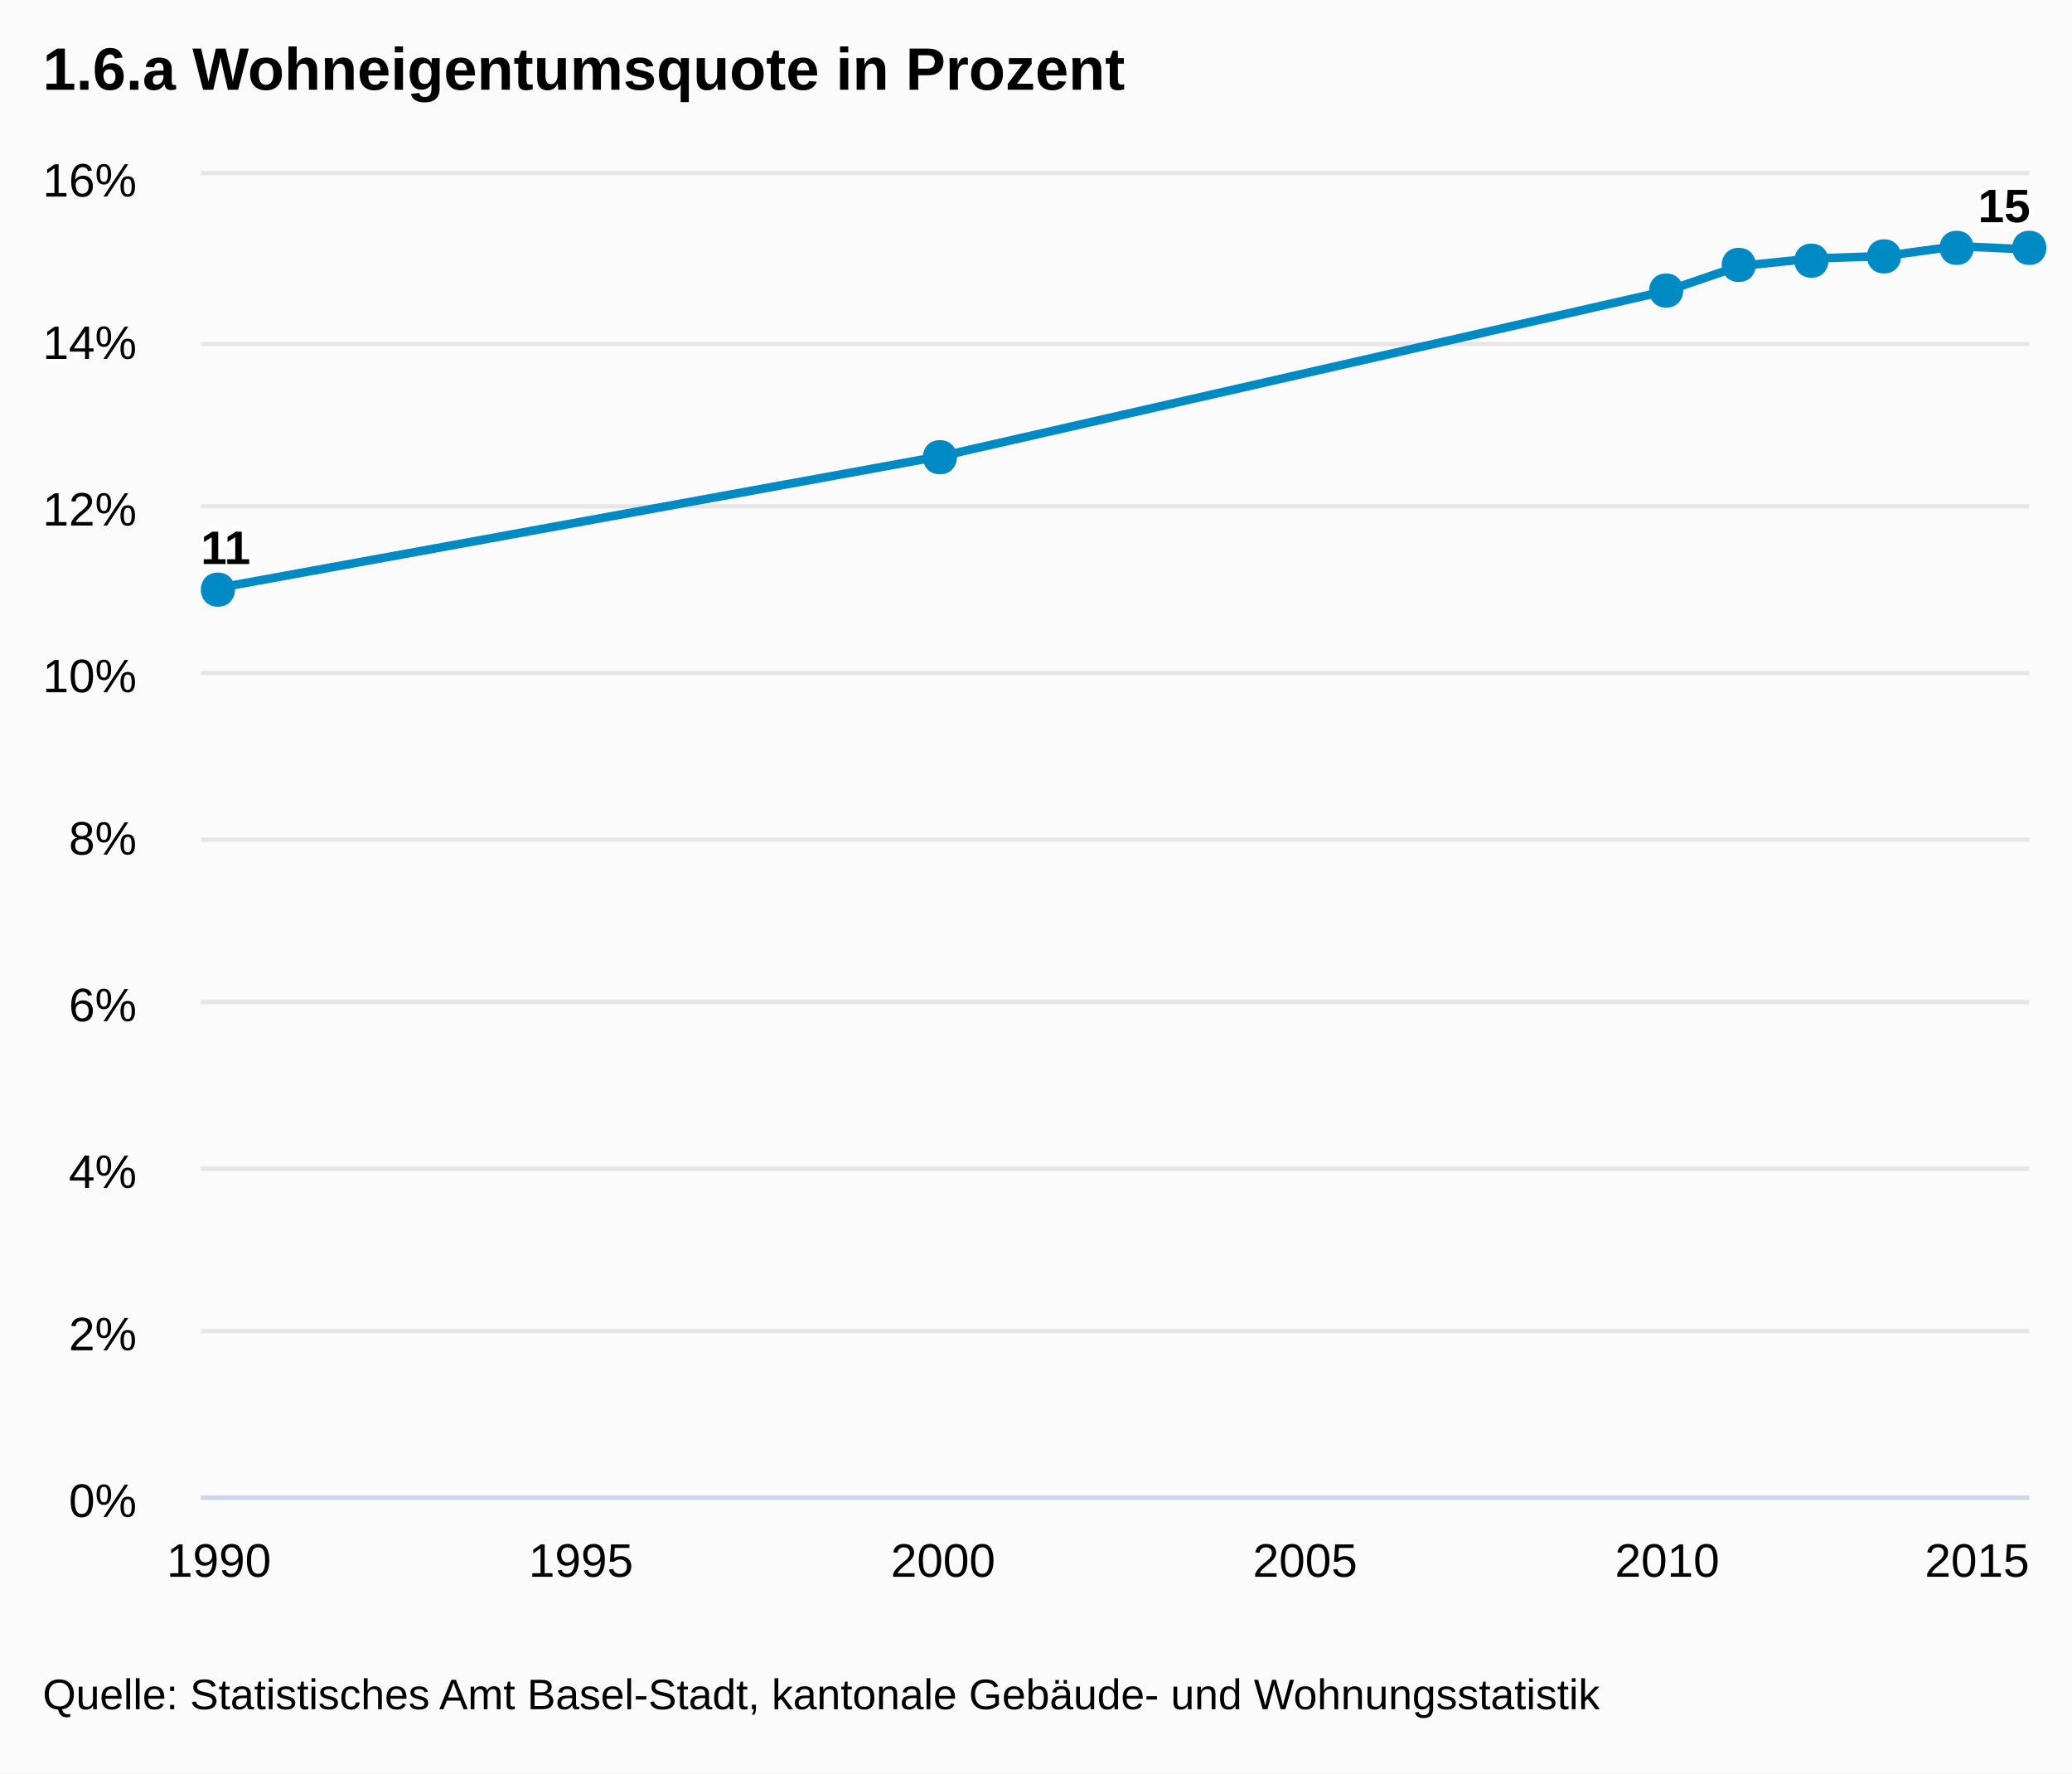
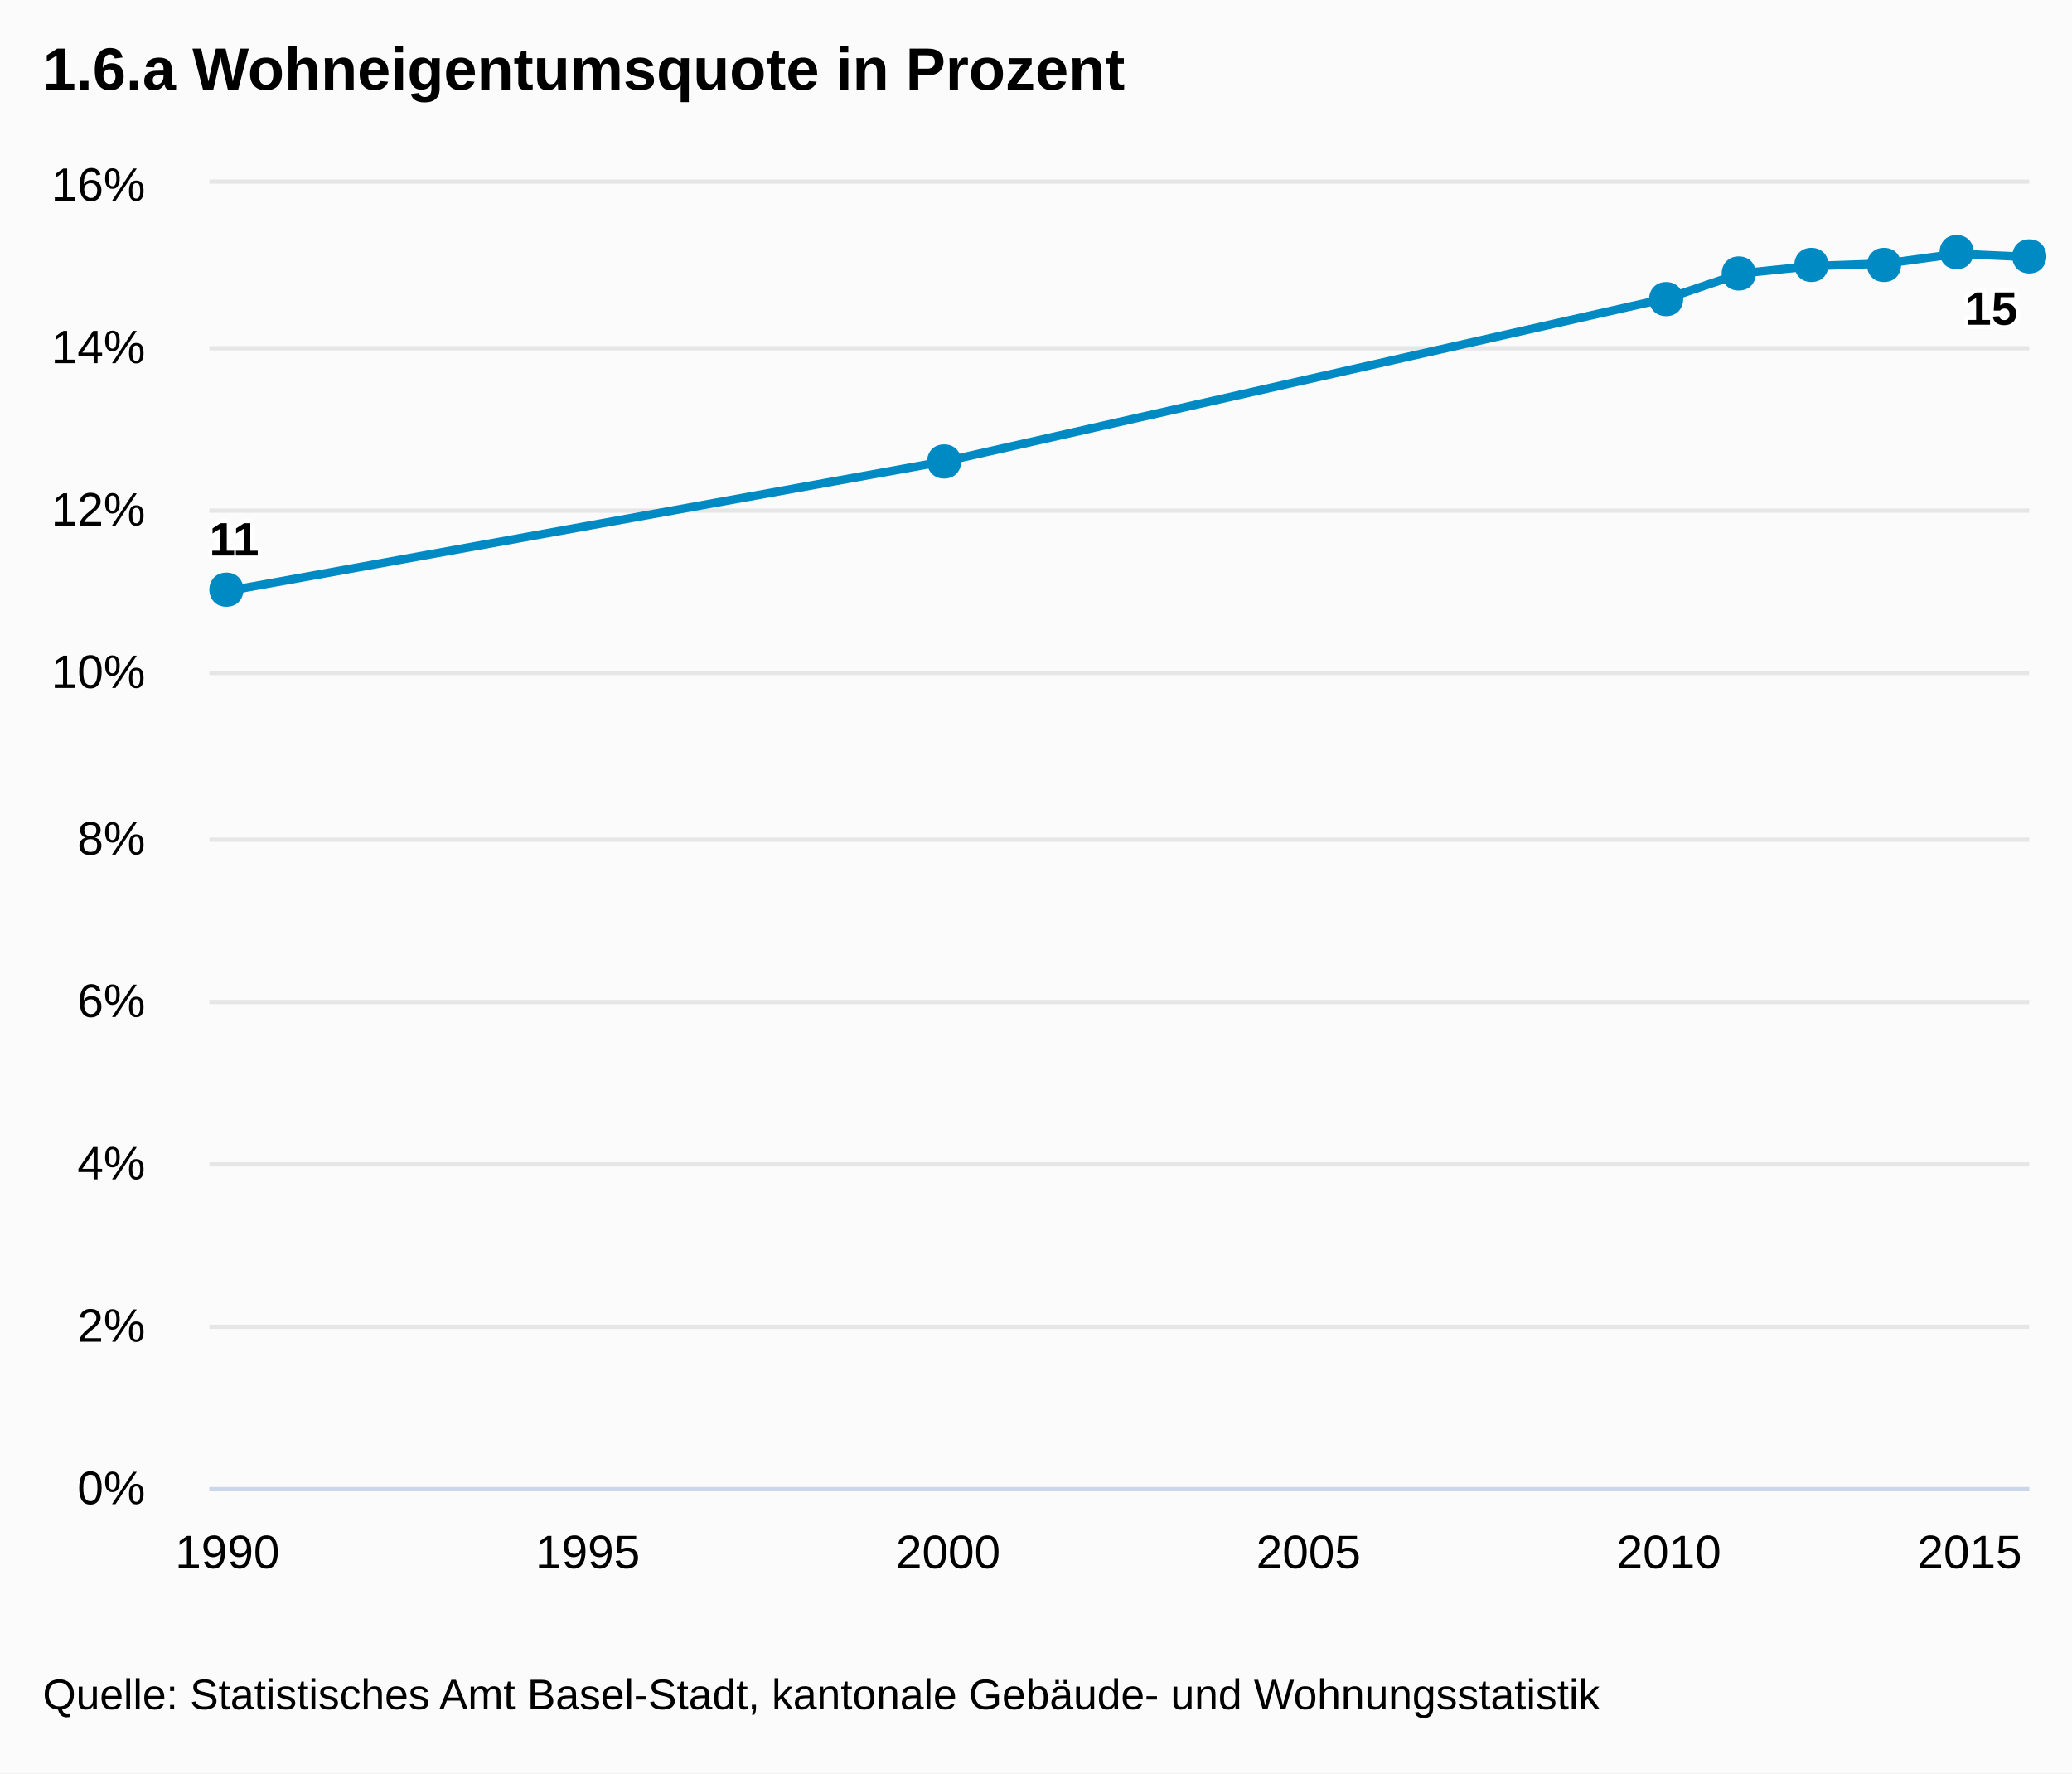
<svg xmlns="http://www.w3.org/2000/svg" version="1.1" class="highcharts-root" style="font-family:Arial;font-size:12px;" viewBox="0 0 485 415">
  <defs>
-     <clipPath id="highcharts-v2eapyx-1">
-       <rect x="0" y="0" width="428" height="309" fill="none" />
+     <clipPath id="highcharts-py42kyg-1">
+       <rect x="0" y="0" width="426" height="305" fill="none" />
    </clipPath>
  </defs>
  <rect fill="#fbfbfb" class="highcharts-background" x="0" y="0" width="485" height="415" rx="0" ry="0" />
-   <rect fill="none" class="highcharts-plot-background" x="47" y="41" width="428" height="309" />
+   <rect fill="none" class="highcharts-plot-background" x="49" y="43" width="426" height="305" />
  <g class="highcharts-grid highcharts-xaxis-grid ">
-     <path fill="none" class="highcharts-grid-line" d="M 50.5 41 L 50.5 350" opacity="1" />
-     <path fill="none" class="highcharts-grid-line" d="M 135.5 41 L 135.5 350" opacity="1" />
-     <path fill="none" class="highcharts-grid-line" d="M 220.5 41 L 220.5 350" opacity="1" />
-     <path fill="none" class="highcharts-grid-line" d="M 304.5 41 L 304.5 350" opacity="1" />
-     <path fill="none" class="highcharts-grid-line" d="M 389.5 41 L 389.5 350" opacity="1" />
-     <path fill="none" class="highcharts-grid-line" d="M 474.5 41 L 474.5 350" opacity="1" />
+     <path fill="none" class="highcharts-grid-line" d="M 52.5 43 L 52.5 348" opacity="1" />
+     <path fill="none" class="highcharts-grid-line" d="M 137.5 43 L 137.5 348" opacity="1" />
+     <path fill="none" class="highcharts-grid-line" d="M 221.5 43 L 221.5 348" opacity="1" />
+     <path fill="none" class="highcharts-grid-line" d="M 305.5 43 L 305.5 348" opacity="1" />
+     <path fill="none" class="highcharts-grid-line" d="M 390.5 43 L 390.5 348" opacity="1" />
+     <path fill="none" class="highcharts-grid-line" d="M 474.5 43 L 474.5 348" opacity="1" />
  </g>
  <g class="highcharts-grid highcharts-yaxis-grid ">
-     <path fill="none" stroke="#e6e6e6" stroke-width="1" class="highcharts-grid-line" d="M 47 350.5 L 475 350.5" opacity="1" />
-     <path fill="none" stroke="#e6e6e6" stroke-width="1" class="highcharts-grid-line" d="M 47 311.5 L 475 311.5" opacity="1" />
-     <path fill="none" stroke="#e6e6e6" stroke-width="1" class="highcharts-grid-line" d="M 47 273.5 L 475 273.5" opacity="1" />
-     <path fill="none" stroke="#e6e6e6" stroke-width="1" class="highcharts-grid-line" d="M 47 234.5 L 475 234.5" opacity="1" />
-     <path fill="none" stroke="#e6e6e6" stroke-width="1" class="highcharts-grid-line" d="M 47 196.5 L 475 196.5" opacity="1" />
-     <path fill="none" stroke="#e6e6e6" stroke-width="1" class="highcharts-grid-line" d="M 47 157.5 L 475 157.5" opacity="1" />
-     <path fill="none" stroke="#e6e6e6" stroke-width="1" class="highcharts-grid-line" d="M 47 118.5 L 475 118.5" opacity="1" />
-     <path fill="none" stroke="#e6e6e6" stroke-width="1" class="highcharts-grid-line" d="M 47 80.5 L 475 80.5" opacity="1" />
-     <path fill="none" stroke="#e6e6e6" stroke-width="1" class="highcharts-grid-line" d="M 47 40.5 L 475 40.5" opacity="1" />
+     <path fill="none" stroke="#e6e6e6" stroke-width="1" class="highcharts-grid-line" d="M 49 348.5 L 475 348.5" opacity="1" />
+     <path fill="none" stroke="#e6e6e6" stroke-width="1" class="highcharts-grid-line" d="M 49 310.5 L 475 310.5" opacity="1" />
+     <path fill="none" stroke="#e6e6e6" stroke-width="1" class="highcharts-grid-line" d="M 49 272.5 L 475 272.5" opacity="1" />
+     <path fill="none" stroke="#e6e6e6" stroke-width="1" class="highcharts-grid-line" d="M 49 234.5 L 475 234.5" opacity="1" />
+     <path fill="none" stroke="#e6e6e6" stroke-width="1" class="highcharts-grid-line" d="M 49 196.5 L 475 196.5" opacity="1" />
+     <path fill="none" stroke="#e6e6e6" stroke-width="1" class="highcharts-grid-line" d="M 49 157.5 L 475 157.5" opacity="1" />
+     <path fill="none" stroke="#e6e6e6" stroke-width="1" class="highcharts-grid-line" d="M 49 119.5 L 475 119.5" opacity="1" />
+     <path fill="none" stroke="#e6e6e6" stroke-width="1" class="highcharts-grid-line" d="M 49 81.5 L 475 81.5" opacity="1" />
+     <path fill="none" stroke="#e6e6e6" stroke-width="1" class="highcharts-grid-line" d="M 49 42.5 L 475 42.5" opacity="1" />
  </g>
-   <rect fill="none" class="highcharts-plot-border" x="47" y="41" width="428" height="309" />
+   <rect fill="none" class="highcharts-plot-border" x="49" y="43" width="426" height="305" />
  <g class="highcharts-axis highcharts-xaxis ">
-     <path fill="none" class="highcharts-axis-line" stroke="#ccd6eb" stroke-width="1" d="M 47 350.5 L 475 350.5" />
+     <path fill="none" class="highcharts-axis-line" stroke="#ccd6eb" stroke-width="1" d="M 49 348.5 L 475 348.5" />
  </g>
  <g class="highcharts-axis highcharts-yaxis ">
-     <path fill="none" class="highcharts-axis-line" d="M 47 41 L 47 350" />
+     <path fill="none" class="highcharts-axis-line" d="M 49 43 L 49 348" />
  </g>
  <g class="highcharts-series-group">
-     <g class="highcharts-series highcharts-series-0 highcharts-line-series highcharts-color-undefined " transform="translate(47,41) scale(1 1)" width="309" height="428" clip-path="url(#highcharts-v2eapyx-1)">
-       <path fill="none" d="M 4.238 96.562 L 173.743 65.662 L 343.248 27.038 L 360.198 21.244 L 377.149 19.506 L 394.099 18.926 L 411.05 16.609 L 428 17.381" class="highcharts-graph" stroke="#008AC3" stroke-width="2" stroke-linejoin="round" stroke-linecap="round" />
-       <path fill="none" d="M -5.762 96.562 L 4.238 96.562 L 173.743 65.662 L 343.248 27.038 L 360.198 21.244 L 377.149 19.506 L 394.099 18.926 L 411.05 16.609 L 428 17.381 L 438 17.381" stroke-linejoin="round" visibility="visible" stroke="rgba(192,192,192,0)" stroke-width="22" class="highcharts-tracker" />
+     <g class="highcharts-series highcharts-series-0 highcharts-line-series highcharts-color-undefined " transform="translate(49,43) scale(1 1)" width="305" height="426" clip-path="url(#highcharts-py42kyg-1)">
+       <path fill="none" d="M 4.218 95.312 L 172.931 64.812 L 341.644 26.688 L 358.515 20.969 L 375.386 19.253 L 392.257 18.681 L 409.129 16.394 L 426 17.156" class="highcharts-graph" stroke="#008AC3" stroke-width="2" stroke-linejoin="round" stroke-linecap="round" />
+       <path fill="none" d="M -5.782 95.312 L 4.218 95.312 L 172.931 64.812 L 341.644 26.688 L 358.515 20.969 L 375.386 19.253 L 392.257 18.681 L 409.129 16.394 L 426 17.156 L 436 17.156" stroke-linejoin="round" visibility="visible" stroke="rgba(192,192,192,0)" stroke-width="22" class="highcharts-tracker" />
    </g>
-     <g class="highcharts-markers highcharts-series-0 highcharts-line-series highcharts-color-undefined highcharts-tracker" transform="translate(47,41) scale(1 1)" width="309" height="428" clip-path="none">
-       <path fill="#008AC3" d="M 428 13 C 433.328 13 433.328 21 428 21 C 422.672 21 422.672 13 428 13 Z" class="highcharts-point" />
-       <path fill="#008AC3" d="M 411 13 C 416.328 13 416.328 21 411 21 C 405.672 21 405.672 13 411 13 Z" class="highcharts-point" />
-       <path fill="#008AC3" d="M 394 15 C 399.328 15 399.328 23 394 23 C 388.672 23 388.672 15 394 15 Z" class="highcharts-point" />
-       <path fill="#008AC3" d="M 377 16 C 382.328 16 382.328 24 377 24 C 371.672 24 371.672 16 377 16 Z" class="highcharts-point" />
-       <path fill="#008AC3" d="M 360 17 C 365.328 17 365.328 25 360 25 C 354.672 25 354.672 17 360 17 Z" class="highcharts-point" />
-       <path fill="#008AC3" d="M 343 23 C 348.328 23 348.328 31 343 31 C 337.672 31 337.672 23 343 23 Z" class="highcharts-point" />
-       <path fill="#008AC3" d="M 173 62 C 178.328 62 178.328 70 173 70 C 167.672 70 167.672 62 173 62 Z" class="highcharts-point" />
-       <path fill="#008AC3" d="M 4 93 C 9.328 93 9.328 101 4 101 C -1.328 101 -1.328 93 4 93 Z" class="highcharts-point" />
+     <g class="highcharts-markers highcharts-series-0 highcharts-line-series highcharts-color-undefined highcharts-tracker" transform="translate(49,43) scale(1 1)" width="305" height="426" clip-path="none">
+       <path fill="#008AC3" d="M 426 13 C 431.328 13 431.328 21 426 21 C 420.672 21 420.672 13 426 13 Z" class="highcharts-point" />
+       <path fill="#008AC3" d="M 409 12 C 414.328 12 414.328 20 409 20 C 403.672 20 403.672 12 409 12 Z" class="highcharts-point" />
+       <path fill="#008AC3" d="M 392 15 C 397.328 15 397.328 23 392 23 C 386.672 23 386.672 15 392 15 Z" class="highcharts-point" />
+       <path fill="#008AC3" d="M 375 15 C 380.328 15 380.328 23 375 23 C 369.672 23 369.672 15 375 15 Z" class="highcharts-point" />
+       <path fill="#008AC3" d="M 358 17 C 363.328 17 363.328 25 358 25 C 352.672 25 352.672 17 358 17 Z" class="highcharts-point" />
+       <path fill="#008AC3" d="M 341 23 C 346.328 23 346.328 31 341 31 C 335.672 31 335.672 23 341 23 Z" class="highcharts-point" />
+       <path fill="#008AC3" d="M 172 61 C 177.328 61 177.328 69 172 69 C 166.672 69 166.672 61 172 61 Z" class="highcharts-point" />
+       <path fill="#008AC3" d="M 4 91 C 9.328 91 9.328 99 4 99 C -1.328 99 -1.328 91 4 91 Z" class="highcharts-point" />
    </g>
  </g>
  <text x="10" text-anchor="start" class="highcharts-title" style="color:#000000;font-size:14px;font-weight:bold;fill:#000000;width:421px;" y="21">
    <tspan>1.6.a Wohneigentumsquote in Prozent</tspan>
  </text>
-   <g class="highcharts-data-labels highcharts-series-0 highcharts-line-series highcharts-color-undefined " transform="translate(47,41) scale(1 1)" opacity="1">
-     <g class="highcharts-label highcharts-data-label highcharts-data-label-color-undefined " style="" transform="translate(-5,75)">
+   <g class="highcharts-data-labels highcharts-series-0 highcharts-line-series highcharts-color-undefined " transform="translate(49,43) scale(1 1)" opacity="1">
+     <g class="highcharts-label highcharts-data-label highcharts-data-label-color-undefined " style="" transform="translate(-5,71)">
      <text x="5" style="font-size:11px;font-weight:bold;color:#000000;text-outline:1px contrast;fill:#000000;" y="16">
        <tspan x="5" y="16" class="highcharts-text-outline" fill="#FFFFFF" stroke="#FFFFFF" stroke-width="2px" stroke-linejoin="round" style="">11</tspan>
        <tspan x="5" y="16">11</tspan>
      </text>
    </g>
-     <g class="highcharts-label highcharts-data-label highcharts-data-label-color-undefined " style="" transform="translate(169,56)">
+     <g class="highcharts-label highcharts-data-label highcharts-data-label-color-undefined " style="" transform="translate(168,55)">
      <text x="5" style="font-size:11px;font-weight:bold;color:#000000;text-outline:1px contrast;fill:#000000;" y="16" />
    </g>
-     <g class="highcharts-label highcharts-data-label highcharts-data-label-color-undefined " style="" transform="translate(338,17)">
+     <g class="highcharts-label highcharts-data-label highcharts-data-label-color-undefined " style="" transform="translate(337,17)">
      <text x="5" style="font-size:11px;font-weight:bold;color:#000000;text-outline:1px contrast;fill:#000000;" y="16" />
    </g>
-     <g class="highcharts-label highcharts-data-label highcharts-data-label-color-undefined " style="" transform="translate(355,11)">
+     <g class="highcharts-label highcharts-data-label highcharts-data-label-color-undefined " style="" transform="translate(354,11)">
      <text x="5" style="font-size:11px;font-weight:bold;color:#000000;text-outline:1px contrast;fill:#000000;" y="16" />
    </g>
-     <g class="highcharts-label highcharts-data-label highcharts-data-label-color-undefined " style="" transform="translate(372,10)">
+     <g class="highcharts-label highcharts-data-label highcharts-data-label-color-undefined " style="" transform="translate(370,9)">
      <text x="5" style="font-size:11px;font-weight:bold;color:#000000;text-outline:1px contrast;fill:#000000;" y="16" />
    </g>
-     <g class="highcharts-label highcharts-data-label highcharts-data-label-color-undefined " style="" transform="translate(389,9)">
+     <g class="highcharts-label highcharts-data-label highcharts-data-label-color-undefined " style="" transform="translate(387,9)">
      <text x="5" style="font-size:11px;font-weight:bold;color:#000000;text-outline:1px contrast;fill:#000000;" y="16" />
    </g>
-     <g class="highcharts-label highcharts-data-label highcharts-data-label-color-undefined " style="" transform="translate(406,7)">
+     <g class="highcharts-label highcharts-data-label highcharts-data-label-color-undefined " style="" transform="translate(404,6)">
      <text x="5" style="font-size:11px;font-weight:bold;color:#000000;text-outline:1px contrast;fill:#000000;" y="16" />
    </g>
-     <g class="highcharts-label highcharts-data-label highcharts-data-label-color-undefined " style="" transform="translate(411,-5)">
+     <g class="highcharts-label highcharts-data-label highcharts-data-label-color-undefined " style="" transform="translate(406,17)">
      <text x="5" style="font-size:11px;font-weight:bold;color:#000000;text-outline:1px contrast;fill:#000000;" y="16">
        <tspan x="5" y="16" class="highcharts-text-outline" fill="#FFFFFF" stroke="#FFFFFF" stroke-width="2px" stroke-linejoin="round">15</tspan>
        <tspan x="5" y="16">15</tspan>
      </text>
    </g>
  </g>
  <g class="highcharts-axis-labels highcharts-xaxis-labels ">
-     <text x="51.238" style="color:#000000;cursor:default;font-size:11px;fill:#000000;width:83px;text-overflow:clip;" text-anchor="middle" transform="translate(0,0)" y="369" opacity="1">
+     <text x="53.218" style="color:#000000;cursor:default;font-size:11px;fill:#000000;width:83px;text-overflow:clip;" text-anchor="middle" transform="translate(0,0)" y="367" opacity="1">
      <tspan>1990</tspan>
    </text>
-     <text x="135.99" style="color:#000000;cursor:default;font-size:11px;fill:#000000;width:83px;text-overflow:clip;" text-anchor="middle" transform="translate(0,0)" y="369" opacity="1">
+     <text x="137.574" style="color:#000000;cursor:default;font-size:11px;fill:#000000;width:83px;text-overflow:clip;" text-anchor="middle" transform="translate(0,0)" y="367" opacity="1">
      <tspan>1995</tspan>
    </text>
-     <text x="220.743" style="color:#000000;cursor:default;font-size:11px;fill:#000000;width:83px;text-overflow:clip;" text-anchor="middle" transform="translate(0,0)" y="369" opacity="1">
+     <text x="221.931" style="color:#000000;cursor:default;font-size:11px;fill:#000000;width:83px;text-overflow:clip;" text-anchor="middle" transform="translate(0,0)" y="367" opacity="1">
      <tspan>2000</tspan>
    </text>
-     <text x="305.495" style="color:#000000;cursor:default;font-size:11px;fill:#000000;width:83px;text-overflow:clip;" text-anchor="middle" transform="translate(0,0)" y="369" opacity="1">
+     <text x="306.287" style="color:#000000;cursor:default;font-size:11px;fill:#000000;width:83px;text-overflow:clip;" text-anchor="middle" transform="translate(0,0)" y="367" opacity="1">
      <tspan>2005</tspan>
    </text>
-     <text x="390.248" style="color:#000000;cursor:default;font-size:11px;fill:#000000;width:83px;text-overflow:clip;" text-anchor="middle" transform="translate(0,0)" y="369" opacity="1">
+     <text x="390.644" style="color:#000000;cursor:default;font-size:11px;fill:#000000;width:83px;text-overflow:clip;" text-anchor="middle" transform="translate(0,0)" y="367" opacity="1">
      <tspan>2010</tspan>
    </text>
-     <text x="462.781" style="color:#000000;cursor:default;font-size:11px;fill:#000000;width:83px;text-overflow:clip;" text-anchor="middle" transform="translate(0,0)" y="369" opacity="1">
+     <text x="461.031" style="color:#000000;cursor:default;font-size:11px;fill:#000000;width:83px;text-overflow:clip;" text-anchor="middle" transform="translate(0,0)" y="367" opacity="1">
      <tspan>2015</tspan>
    </text>
  </g>
  <g class="highcharts-axis-labels highcharts-yaxis-labels ">
-     <text x="32" style="color:#000000;cursor:default;font-size:11px;fill:#000000;width:150px;text-overflow:clip;" text-anchor="end" transform="translate(0,0)" y="355" opacity="1">
+     <text x="34" style="color:#000000;cursor:default;font-size:11px;fill:#000000;width:150px;text-overflow:clip;" text-anchor="end" transform="translate(0,0)" y="352" opacity="1">
      <tspan>0%</tspan>
    </text>
-     <text x="32" style="color:#000000;cursor:default;font-size:11px;fill:#000000;width:150px;text-overflow:clip;" text-anchor="end" transform="translate(0,0)" y="316" opacity="1">
+     <text x="34" style="color:#000000;cursor:default;font-size:11px;fill:#000000;width:150px;text-overflow:clip;" text-anchor="end" transform="translate(0,0)" y="314" opacity="1">
      <tspan>2%</tspan>
    </text>
-     <text x="32" style="color:#000000;cursor:default;font-size:11px;fill:#000000;width:150px;text-overflow:clip;" text-anchor="end" transform="translate(0,0)" y="278" opacity="1">
+     <text x="34" style="color:#000000;cursor:default;font-size:11px;fill:#000000;width:150px;text-overflow:clip;" text-anchor="end" transform="translate(0,0)" y="276" opacity="1">
      <tspan>4%</tspan>
    </text>
-     <text x="32" style="color:#000000;cursor:default;font-size:11px;fill:#000000;width:150px;text-overflow:clip;" text-anchor="end" transform="translate(0,0)" y="239" opacity="1">
+     <text x="34" style="color:#000000;cursor:default;font-size:11px;fill:#000000;width:150px;text-overflow:clip;" text-anchor="end" transform="translate(0,0)" y="238" opacity="1">
      <tspan>6%</tspan>
    </text>
-     <text x="32" style="color:#000000;cursor:default;font-size:11px;fill:#000000;width:150px;text-overflow:clip;" text-anchor="end" transform="translate(0,0)" y="200" opacity="1">
+     <text x="34" style="color:#000000;cursor:default;font-size:11px;fill:#000000;width:150px;text-overflow:clip;" text-anchor="end" transform="translate(0,0)" y="200" opacity="1">
      <tspan>8%</tspan>
    </text>
-     <text x="32" style="color:#000000;cursor:default;font-size:11px;fill:#000000;width:150px;text-overflow:clip;" text-anchor="end" transform="translate(0,0)" y="162" opacity="1">
+     <text x="34" style="color:#000000;cursor:default;font-size:11px;fill:#000000;width:150px;text-overflow:clip;" text-anchor="end" transform="translate(0,0)" y="161" opacity="1">
      <tspan>10%</tspan>
    </text>
-     <text x="32" style="color:#000000;cursor:default;font-size:11px;fill:#000000;width:150px;text-overflow:clip;" text-anchor="end" transform="translate(0,0)" y="123" opacity="1">
+     <text x="34" style="color:#000000;cursor:default;font-size:11px;fill:#000000;width:150px;text-overflow:clip;" text-anchor="end" transform="translate(0,0)" y="123" opacity="1">
      <tspan>12%</tspan>
    </text>
-     <text x="32" style="color:#000000;cursor:default;font-size:11px;fill:#000000;width:150px;text-overflow:clip;" text-anchor="end" transform="translate(0,0)" y="84" opacity="1">
+     <text x="34" style="color:#000000;cursor:default;font-size:11px;fill:#000000;width:150px;text-overflow:clip;" text-anchor="end" transform="translate(0,0)" y="85" opacity="1">
      <tspan>14%</tspan>
    </text>
-     <text x="32" style="color:#000000;cursor:default;font-size:11px;fill:#000000;width:150px;text-overflow:clip;" text-anchor="end" transform="translate(0,0)" y="46" opacity="1">
+     <text x="34" style="color:#000000;cursor:default;font-size:11px;fill:#000000;width:150px;text-overflow:clip;" text-anchor="end" transform="translate(0,0)" y="47" opacity="1">
      <tspan>16%</tspan>
    </text>
  </g>
  <text x="10" class="highcharts-credits" text-anchor="start" style="cursor:default;color:#000000;font-size:10px;fill:#000000;" y="400">
    <tspan>Quelle: Statistisches Amt Basel-Stadt, kantonale Gebäude- und Wohnungsstatistik</tspan>
  </text>
</svg>
